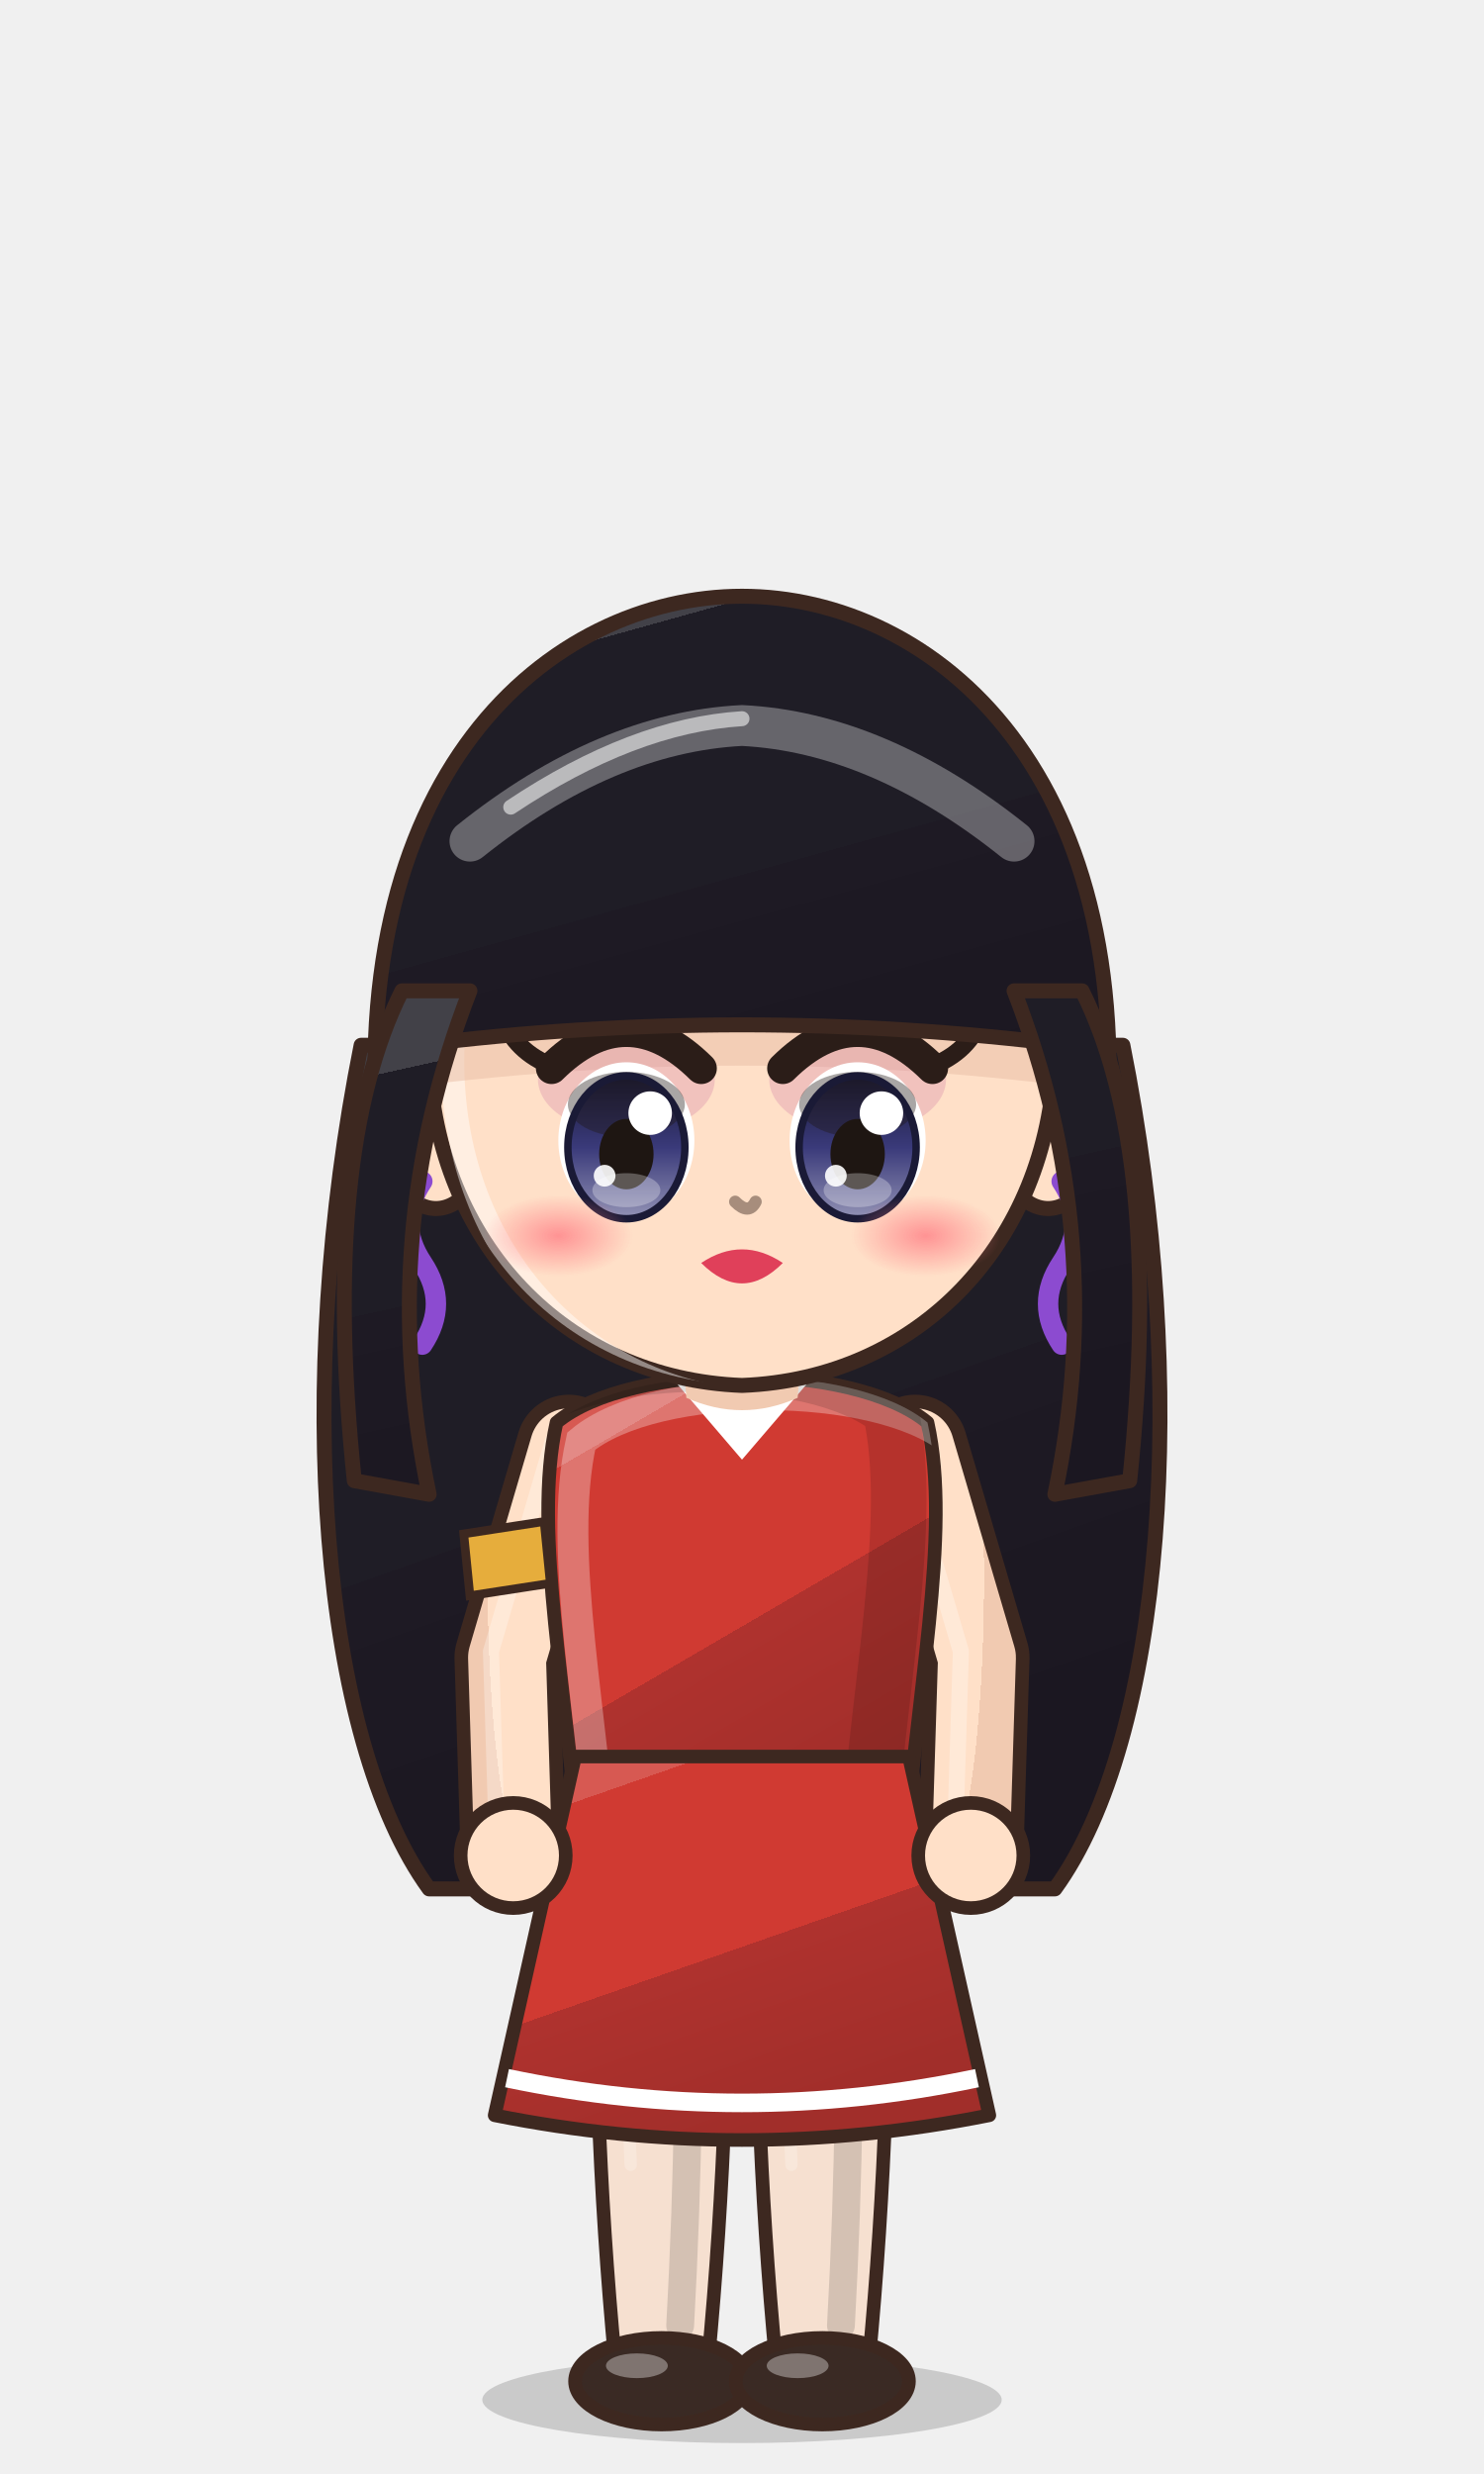
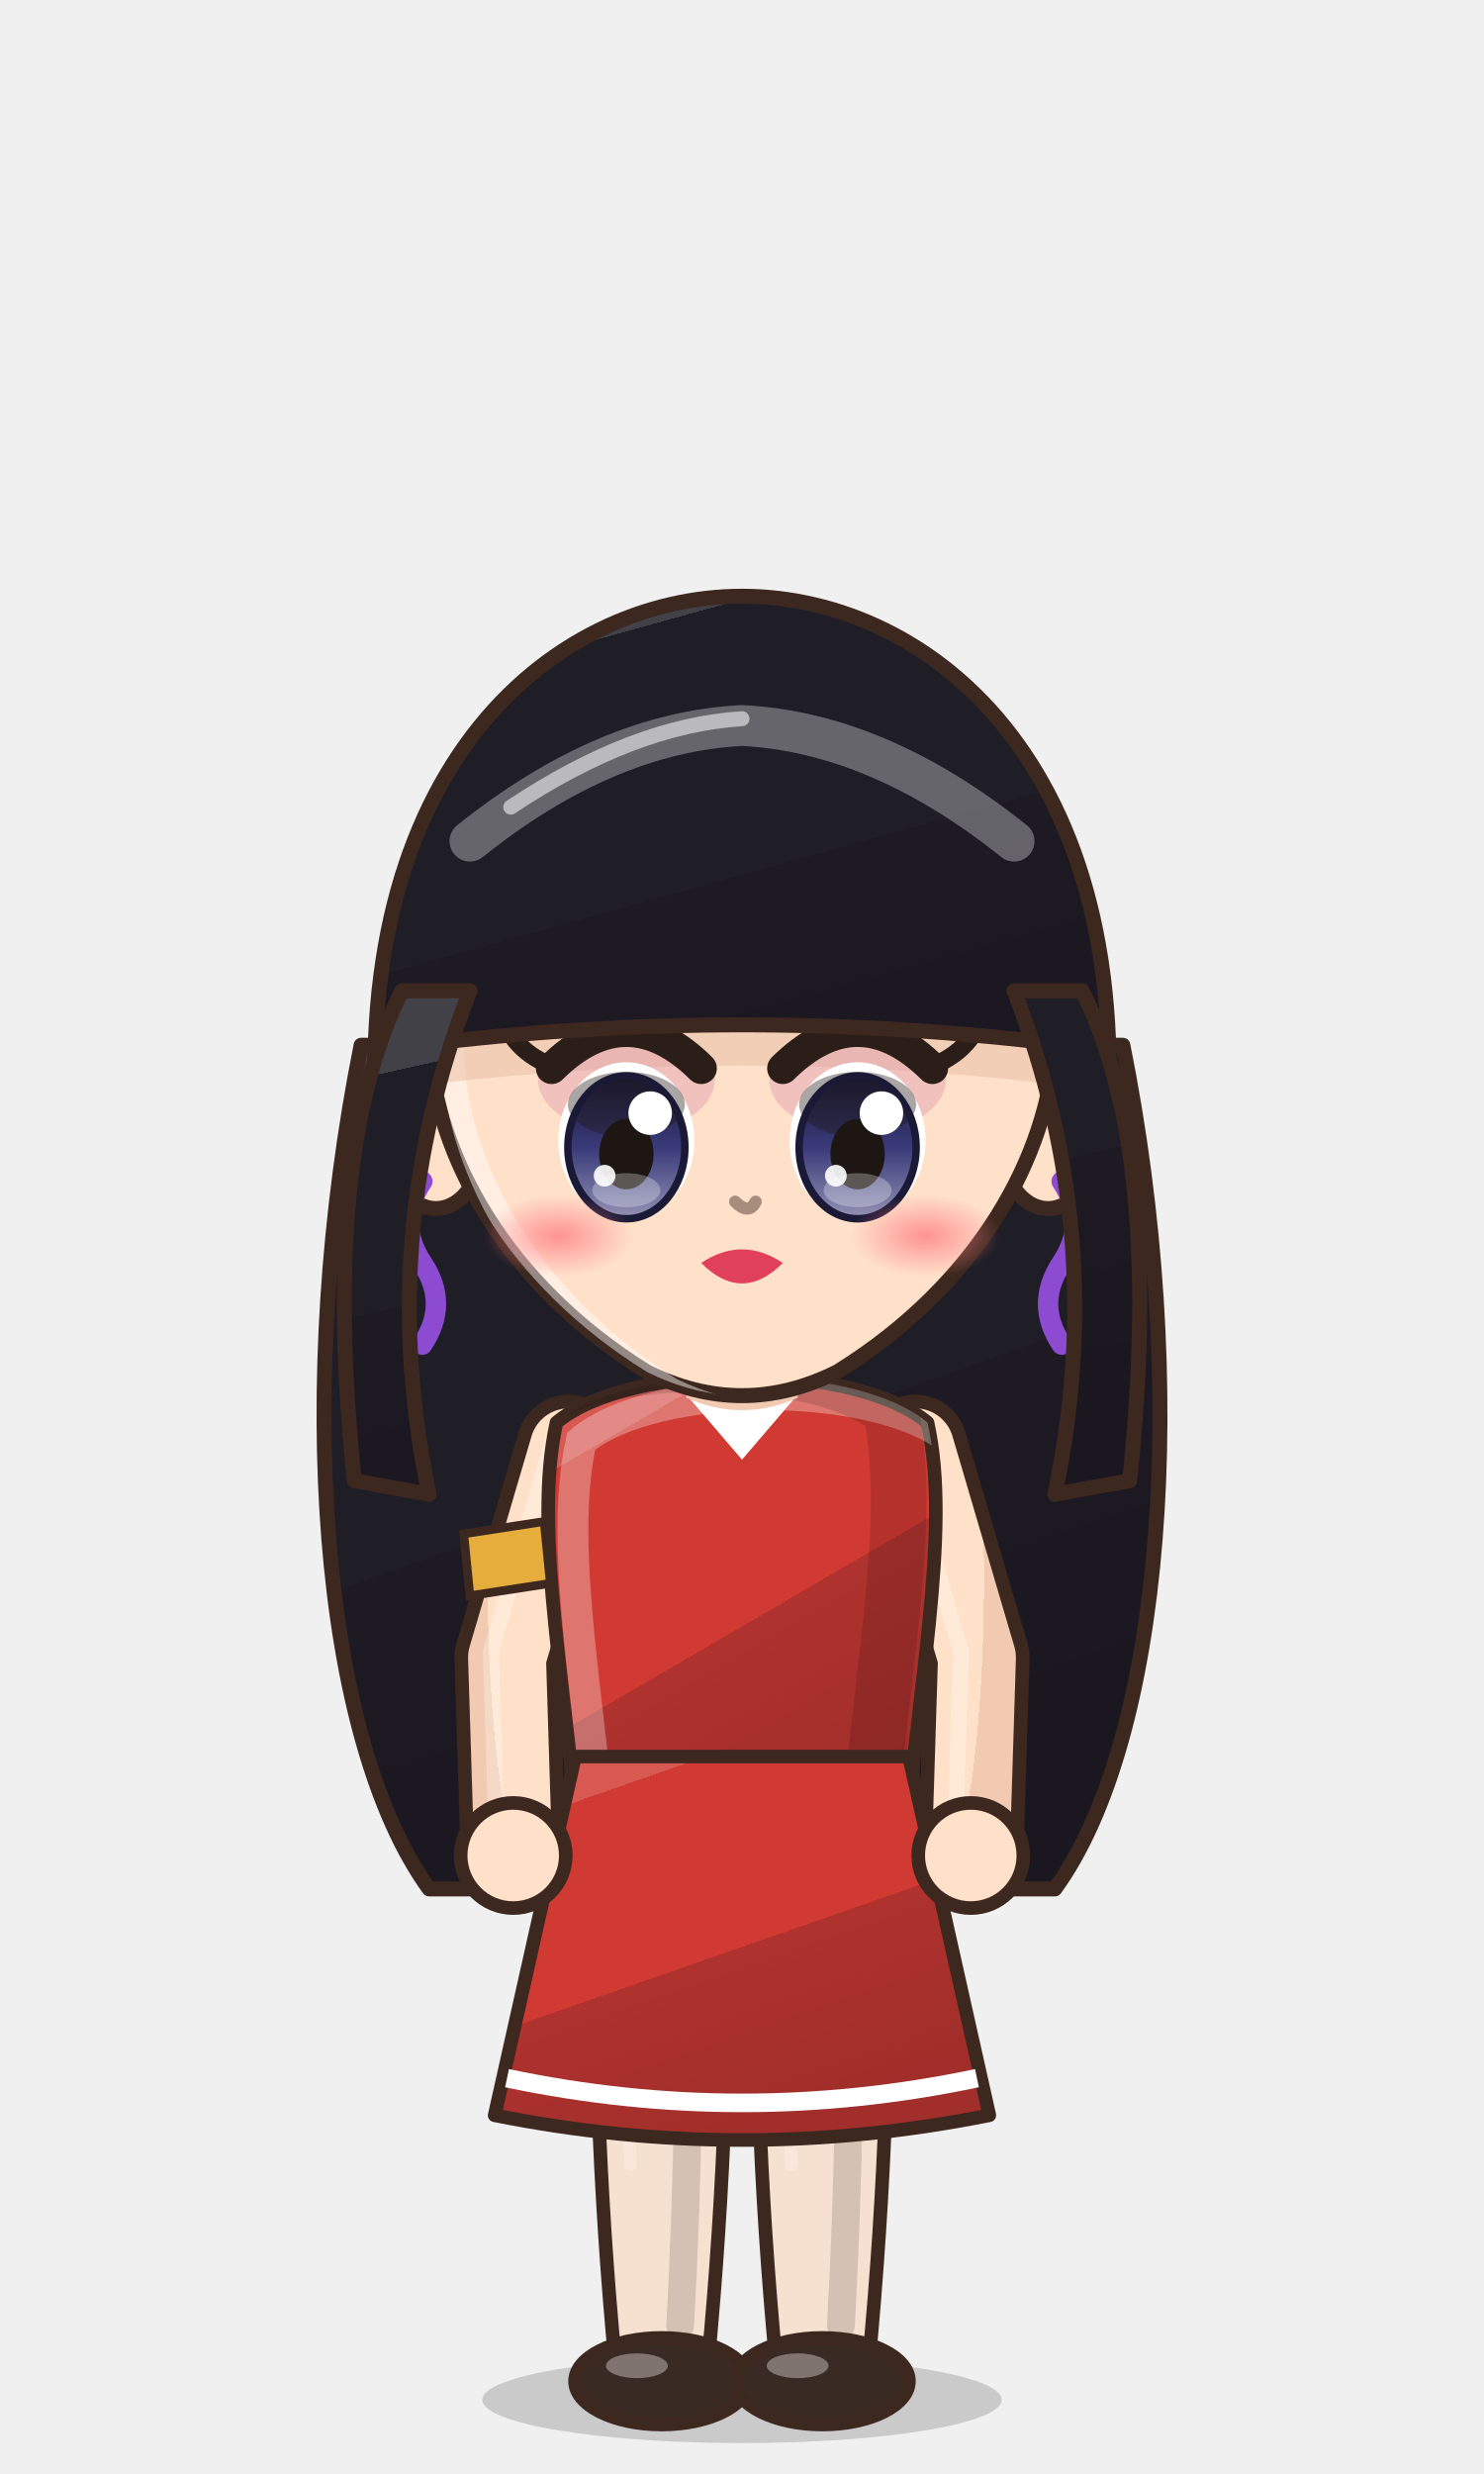
<svg xmlns="http://www.w3.org/2000/svg" viewBox="-120 -180 240 400" width="81.6" height="136.0">
  <defs>
    <linearGradient id="hair222" x1="0" y1="0" x2=".35" y2="1">
      <stop offset="0" stop-color="#424148" />
      <stop offset=".16" stop-color="#424148" />
      <stop offset=".16" stop-color="#1f1d26" />
      <stop offset=".58" stop-color="#1f1d26" />
      <stop offset=".58" stop-color="#1e1a24" />
      <stop offset="1" stop-color="#1b1721" />
    </linearGradient>
    <radialGradient id="skin222" cx=".4" cy=".32" r=".85">
      <stop offset="0" stop-color="#ffe0c8" />
      <stop offset=".84" stop-color="#ffe0c8" />
      <stop offset=".84" stop-color="#f1cab1" />
      <stop offset="1" stop-color="#f1cab1" />
    </radialGradient>
    <linearGradient id="cloth222" x1="0" y1="0" x2=".45" y2="1">
      <stop offset="0" stop-color="#d75952" />
      <stop offset=".16" stop-color="#d75952" />
      <stop offset=".16" stop-color="#d03a32" />
      <stop offset=".6" stop-color="#d03a32" />
      <stop offset=".6" stop-color="#af322e" />
      <stop offset="1" stop-color="#a12e2a" />
    </linearGradient>
    <linearGradient id="iris222" x1="0" y1="0" x2="0" y2="1">
      <stop offset="0" stop-color="#1a1a36" />
      <stop offset=".5" stop-color="#3a3a7a" />
      <stop offset="1" stop-color="#9292b5" />
    </linearGradient>
    <linearGradient id="gold222" x1="0" y1="0" x2="1" y2="1">
      <stop offset="0" stop-color="#f6d27a" />
      <stop offset=".55" stop-color="#d9a63a" />
      <stop offset="1" stop-color="#a8761e" />
    </linearGradient>
    <linearGradient id="steel222" x1="0" y1="0" x2="1" y2="1">
      <stop offset="0" stop-color="#e4e8ee" />
      <stop offset=".5" stop-color="#9aa3ad" />
      <stop offset="1" stop-color="#5a606a" />
    </linearGradient>
    <linearGradient id="beard222" x1="0" y1="0" x2="0" y2="1">
      <stop offset="0" stop-color="#e6e6ea" />
      <stop offset="1" stop-color="#b8b8c2" />
    </linearGradient>
    <radialGradient id="hawkiris222" cx=".45" cy=".4" r=".7">
      <stop offset="0" stop-color="#ffe27a" />
      <stop offset=".6" stop-color="#e8a52a" />
      <stop offset="1" stop-color="#9a5a12" />
    </radialGradient>
    <linearGradient id="straw222" x1="0" y1="0" x2=".3" y2="1">
      <stop offset="0" stop-color="#ffe7aa" />
      <stop offset=".16" stop-color="#ffe7aa" />
      <stop offset=".16" stop-color="#ffe39a" />
      <stop offset=".58" stop-color="#ffe39a" />
      <stop offset=".58" stop-color="#e9b456" />
      <stop offset="1" stop-color="#d6a54f" />
    </linearGradient>
    <radialGradient id="blush222">
      <stop offset="0" stop-color="#ff7f86" stop-opacity=".9" />
      <stop offset="1" stop-color="#ff7f86" stop-opacity="0" />
    </radialGradient>
    <clipPath id="face222">
-       <path d="M -46,-4 C -47,-38 -25,-55 0,-55 C 25,-55 47,-38 46,-4 C 45,23 26,43 0,44 C -26,43 -45,23 -46,-4 Z" />
+       <path d="M -46,-6 C -47,-40 -25,-55 0,-55 C 25,-55 47,-40 46,-6 C 45,10 35,29 14,42 Q 0,49 -14,42 C -35,29 -45,10 -46,-6 Z" />
    </clipPath>
    <clipPath id="torso222">
      <path d="M -30,50 C -34,68 -28,94 -26,124 L 26,124 C 28,94 34,68 30,50 C 18,40 -18,40 -30,50 Z" />
    </clipPath>
  </defs>
  <ellipse cx="0" cy="208" rx="42" ry="7" fill="#000000" opacity=".16" />
  <g transform="translate(0,44.0) scale(1.100,1.100) translate(0,-44)">
    <path d="M -56,-6 C -66,44 -62,96 -46,118 L 46,118 C 62,96 66,44 56,-6 Z" fill="url(#hair222)" stroke="#3d2820" stroke-width="2.2" stroke-linejoin="round" />
  </g>
  <g transform="translate(0,205) scale(1,1) translate(0,-205)">
    <path d="M -23.5,118 Q -24.5,160.0 -20.5,202 L -5.5,202 Q -1.5,160.0 -2.5,118 Z" fill="#f6e0d0" stroke="#3d2820" stroke-width="2.2" stroke-linejoin="round" />
    <path d="M -9,124 Q -8,160 -10,196" stroke="#000000" stroke-width="4.5" fill="none" opacity=".14" stroke-linecap="round" />
    <path d="M -18,126 Q -19,150 -18,170" stroke="#ffffff" stroke-width="2" fill="none" opacity=".22" stroke-linecap="round" />
    <ellipse cx="-13" cy="205" rx="14" ry="7" fill="#3a2a24" stroke="#3d2820" stroke-width="2.2" stroke-linejoin="round" />
    <ellipse cx="-17" cy="202.5" rx="5" ry="2" fill="#ffffff" opacity=".35" />
    <path d="M 2.5,118 Q 1.5,160.0 5.5,202 L 20.5,202 Q 24.5,160.0 23.5,118 Z" fill="#f6e0d0" stroke="#3d2820" stroke-width="2.2" stroke-linejoin="round" />
    <path d="M 17,124 Q 18,160 16,196" stroke="#000000" stroke-width="4.5" fill="none" opacity=".14" stroke-linecap="round" />
    <path d="M 8,126 Q 7,150 8,170" stroke="#ffffff" stroke-width="2" fill="none" opacity=".22" stroke-linecap="round" />
    <ellipse cx="13" cy="205" rx="14" ry="7" fill="#3a2a24" stroke="#3d2820" stroke-width="2.2" stroke-linejoin="round" />
    <ellipse cx="9" cy="202.5" rx="5" ry="2" fill="#ffffff" opacity=".35" />
    <path d="M -28,54 L -38,88 L -37,120" stroke="#3d2820" stroke-width="17" fill="none" stroke-linecap="round" stroke-linejoin="round" />
    <path d="M -28,54 L -38,88 L -37,120" stroke="url(#skin222)" stroke-width="12.6" fill="none" stroke-linecap="round" stroke-linejoin="round" />
    <path d="M -28,54 L -38,88 L -37,120" transform="translate(-2.6,-1)" stroke="#ffffff" stroke-width="2.6" fill="none" stroke-linecap="round" stroke-linejoin="round" opacity=".28" />
    <path d="M 28,54 L 38,88 L 37,120" stroke="#3d2820" stroke-width="17" fill="none" stroke-linecap="round" stroke-linejoin="round" />
    <path d="M 28,54 L 38,88 L 37,120" stroke="url(#skin222)" stroke-width="12.6" fill="none" stroke-linecap="round" stroke-linejoin="round" />
    <path d="M 28,54 L 38,88 L 37,120" transform="translate(-2.6,-1)" stroke="#ffffff" stroke-width="2.6" fill="none" stroke-linecap="round" stroke-linejoin="round" opacity=".28" />
    <path d="M -30,50 C -34,68 -28,94 -26,124 L 26,124 C 28,94 34,68 30,50 C 18,40 -18,40 -30,50 Z" fill="url(#cloth222)" stroke="#3d2820" stroke-width="2.2" stroke-linejoin="round" />
    <path d="M -12,42 L 0,56 L 12,42 Z" fill="#ffffff" />
    <g clip-path="url(#torso222)">
      <path d="M -30,50 C -34,68 -28,94 -26,124 L 26,124 C 28,94 34,68 30,50 C 18,40 -18,40 -30,50 Z" transform="translate(4,3)" fill="none" stroke="#ffffff" stroke-width="5" opacity=".3" />
      <path d="M -30,50 C -34,68 -28,94 -26,124 L 26,124 C 28,94 34,68 30,50 C 18,40 -18,40 -30,50 Z" transform="translate(-6,-2)" fill="none" stroke="#000000" stroke-width="9" opacity=".13" />
    </g>
    <path d="M -27,104 L 27,104 L 40,162 Q 0,170 -40,162 Z" fill="url(#cloth222)" stroke="#3d2820" stroke-width="2.2" stroke-linejoin="round" />
    <path d="M -38,156 Q 0,164 38,156" stroke="#ffffff" stroke-width="3" fill="none" />
    <circle cx="-37" cy="120" r="8.5" fill="url(#skin222)" stroke="#3d2820" stroke-width="2.2" />
    <circle cx="37" cy="120" r="8.5" fill="url(#skin222)" stroke="#3d2820" stroke-width="2.2" />
    <path d="M -45,68 L -32,66 L -31,76 L -44,78 Z" fill="#e6ad3c" stroke="#3d2820" stroke-width="1.4" />
    <path d="M -10,34 L 10,34 L 9,46 Q 0,50 -9,46 Z" fill="#f1cab1" />
  </g>
  <g transform="translate(0,44.0) scale(1.100,1.100) translate(0,-44)">
    <ellipse cx="-45" cy="8" rx="7" ry="10" fill="url(#skin222)" stroke="#3d2820" stroke-width="2.2" stroke-linejoin="round" />
    <ellipse cx="45" cy="8" rx="7" ry="10" fill="url(#skin222)" stroke="#3d2820" stroke-width="2.2" stroke-linejoin="round" />
-     <path d="M -46,-4 C -47,-38 -25,-55 0,-55 C 25,-55 47,-38 46,-4 C 45,23 26,43 0,44 C -26,43 -45,23 -46,-4 Z" fill="url(#skin222)" stroke="#3d2820" stroke-width="2.2" stroke-linejoin="round" />
+     <path d="M -46,-6 C -47,-40 -25,-55 0,-55 C 25,-55 47,-40 46,-6 C 45,10 35,29 14,42 Q 0,49 -14,42 C -35,29 -45,10 -46,-6 Z" fill="url(#skin222)" stroke="#3d2820" stroke-width="2.2" stroke-linejoin="round" />
    <g clip-path="url(#face222)">
-       <path d="M -46,-4 C -47,-38 -25,-55 0,-55 C 25,-55 47,-38 46,-4 C 45,23 26,43 0,44 C -26,43 -45,23 -46,-4 Z" transform="translate(3.5,2.5)" fill="none" stroke="#ffffff" stroke-width="3.4" opacity=".45" />
+       <path d="M -46,-6 C -47,-40 -25,-55 0,-55 C 25,-55 47,-40 46,-6 C 45,10 35,29 14,42 Q 0,49 -14,42 C -35,29 -45,10 -46,-6 Z" transform="translate(3.5,2.5)" fill="none" stroke="#ffffff" stroke-width="3.4" opacity=".45" />
    </g>
    <g clip-path="url(#face222)">
      <path d="M -53,14 C -60,-46 -28,-72 0,-72 C 28,-72 60,-46 53,14 L 48,-6 Q 0,-12 -48,-6 Z" transform="translate(0,6)" fill="#e7bca4" opacity=".5" />
    </g>
    <ellipse cx="-17" cy="-1" rx="13" ry="8" fill="#d88aa8" opacity=".35" />
    <ellipse cx="-17" cy="8" rx="10" ry="11.5" fill="#ffffff" />
    <ellipse cx="-17" cy="9" rx="8.6" ry="10.5" fill="url(#iris222)" />
    <ellipse cx="-17" cy="2.7" rx="8.6" ry="4.8" fill="#1e1612" opacity=".38" />
    <ellipse cx="-17" cy="9" rx="8.6" ry="10.5" fill="none" stroke="#1a1a36" stroke-width="1.1" />
    <ellipse cx="-17" cy="10" rx="4" ry="5.175" fill="#1e1612" />
    <ellipse cx="-17" cy="15.3" rx="5" ry="2.5" fill="#ffffff" opacity=".28" />
    <circle cx="-13.5" cy="3.975" r="3.2" fill="#ffffff" />
    <circle cx="-20.2" cy="13.175" r="1.6" fill="#ffffff" opacity=".9" />
    <path d="M -28,-2.6 Q -17,-13.5 -6,-2.6" stroke="#2b1d18" stroke-width="4.6" fill="none" stroke-linecap="round" />
    <path d="M -25,-17.5 Q -17,-21.5 -9,-17.5" stroke="#241d1f" stroke-width="2.4" fill="none" stroke-linecap="round" />
    <path d="M -27,-2.6 q -6,-2 -8,-7" stroke="#2b1d18" stroke-width="2.6" fill="none" stroke-linecap="round" />
    <ellipse cx="17" cy="-1" rx="13" ry="8" fill="#d88aa8" opacity=".35" />
    <ellipse cx="17" cy="8" rx="10" ry="11.5" fill="#ffffff" />
    <ellipse cx="17" cy="9" rx="8.6" ry="10.5" fill="url(#iris222)" />
    <ellipse cx="17" cy="2.7" rx="8.6" ry="4.8" fill="#1e1612" opacity=".38" />
    <ellipse cx="17" cy="9" rx="8.6" ry="10.5" fill="none" stroke="#1a1a36" stroke-width="1.1" />
    <ellipse cx="17" cy="10" rx="4" ry="5.175" fill="#1e1612" />
    <ellipse cx="17" cy="15.3" rx="5" ry="2.5" fill="#ffffff" opacity=".28" />
    <circle cx="20.5" cy="3.975" r="3.2" fill="#ffffff" />
    <circle cx="13.8" cy="13.175" r="1.6" fill="#ffffff" opacity=".9" />
    <path d="M 6,-2.6 Q 17,-13.5 28,-2.6" stroke="#2b1d18" stroke-width="4.6" fill="none" stroke-linecap="round" />
    <path d="M 9,-17.5 Q 17,-21.5 25,-17.5" stroke="#241d1f" stroke-width="2.4" fill="none" stroke-linecap="round" />
    <path d="M 27,-2.6 q 6,-2 8,-7" stroke="#2b1d18" stroke-width="2.6" fill="none" stroke-linecap="round" />
    <path d="M -6,26 Q 0,22 6,26 Q 0,32 -6,26 Z" fill="#e0405a" />
    <ellipse cx="-27" cy="22" rx="11" ry="6" fill="url(#blush222)" opacity="0.88" />
    <ellipse cx="27" cy="22" rx="11" ry="6" fill="url(#blush222)" opacity="0.88" />
    <path d="M -1,17 Q 1,19 2,17" stroke="#a78d7c" stroke-width="1.8" fill="none" stroke-linecap="round" />
    <path d="M -47,14 q -4,6 0,12 q 4,6 0,12" stroke="#8c4bd0" stroke-width="3" fill="none" stroke-linecap="round" />
    <path d="M 47,14 q 4,6 0,12 q -4,6 0,12" stroke="#8c4bd0" stroke-width="3" fill="none" stroke-linecap="round" />
    <path d="M -53,14 C -60,-46 -28,-72 0,-72 C 28,-72 60,-46 53,14 L 48,-6 Q 0,-12 -48,-6 Z" fill="url(#hair222)" stroke="#3d2820" stroke-width="2.2" stroke-linejoin="round" />
    <path d="M 40,-14 Q 54,22 46,60 L 57,58 Q 62,10 50,-14 Z M -40,-14 Q -54,22 -46,60 L -57,58 Q -62,10 -50,-14 Z" fill="url(#hair222)" stroke="#3d2820" stroke-width="2.2" stroke-linejoin="round" />
    <defs>
      <clipPath id="hf222">
        <path d="M -53,14 C -60,-46 -28,-72 0,-72 C 28,-72 60,-46 53,14 L 48,-6 Q 0,-12 -48,-6 Z" />
      </clipPath>
    </defs>
    <g clip-path="url(#hf222)">
      <path d="M -40,-36 Q -20,-52 0,-53 Q 20,-52 40,-36" stroke="#ffffff" stroke-width="6" fill="none" stroke-linecap="round" opacity=".32" />
      <path d="M -34,-41 Q -16,-53 0,-54" stroke="#ffffff" stroke-width="2.2" fill="none" stroke-linecap="round" opacity=".55" />
    </g>
  </g>
  <g transform="translate(0,205) scale(1,1) translate(0,-205)" />
</svg>
